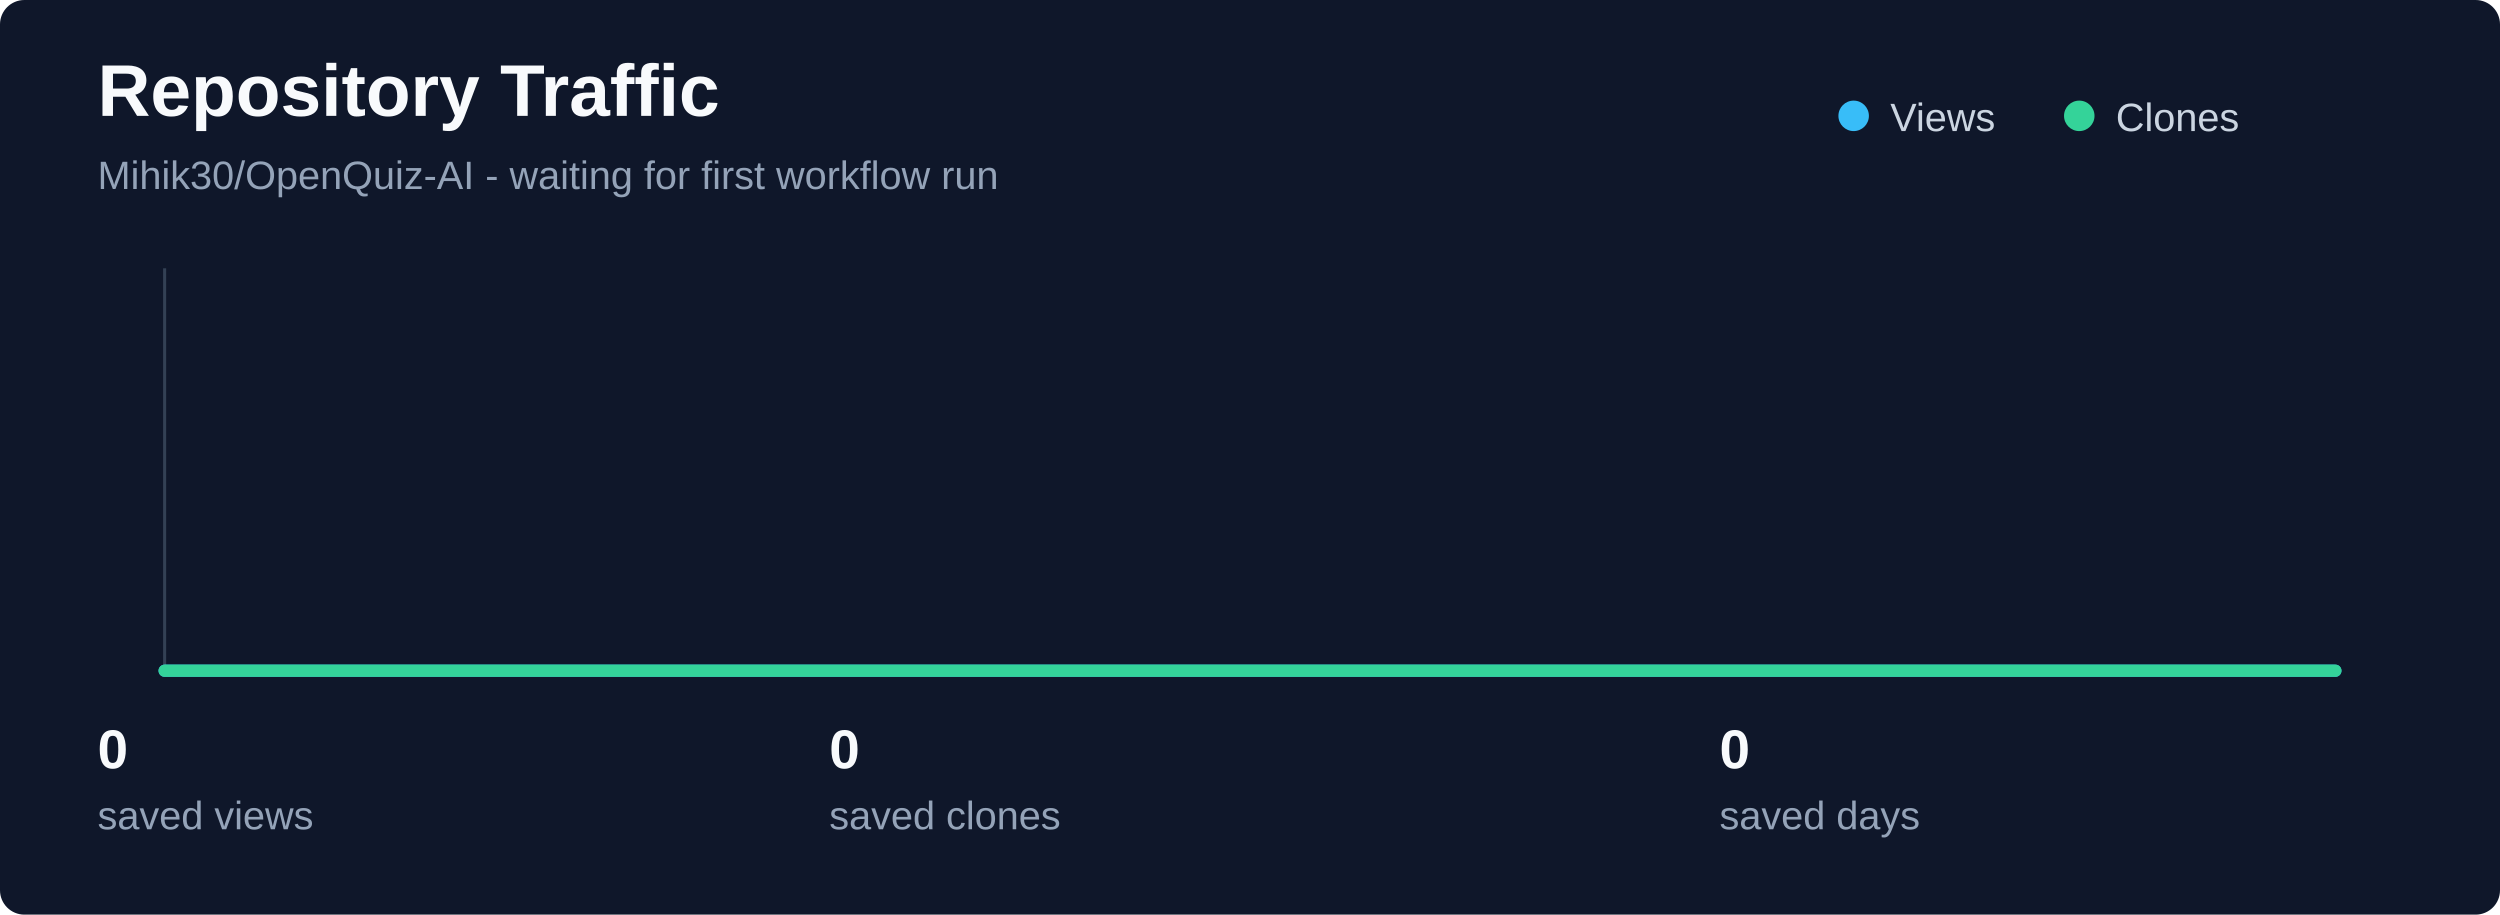
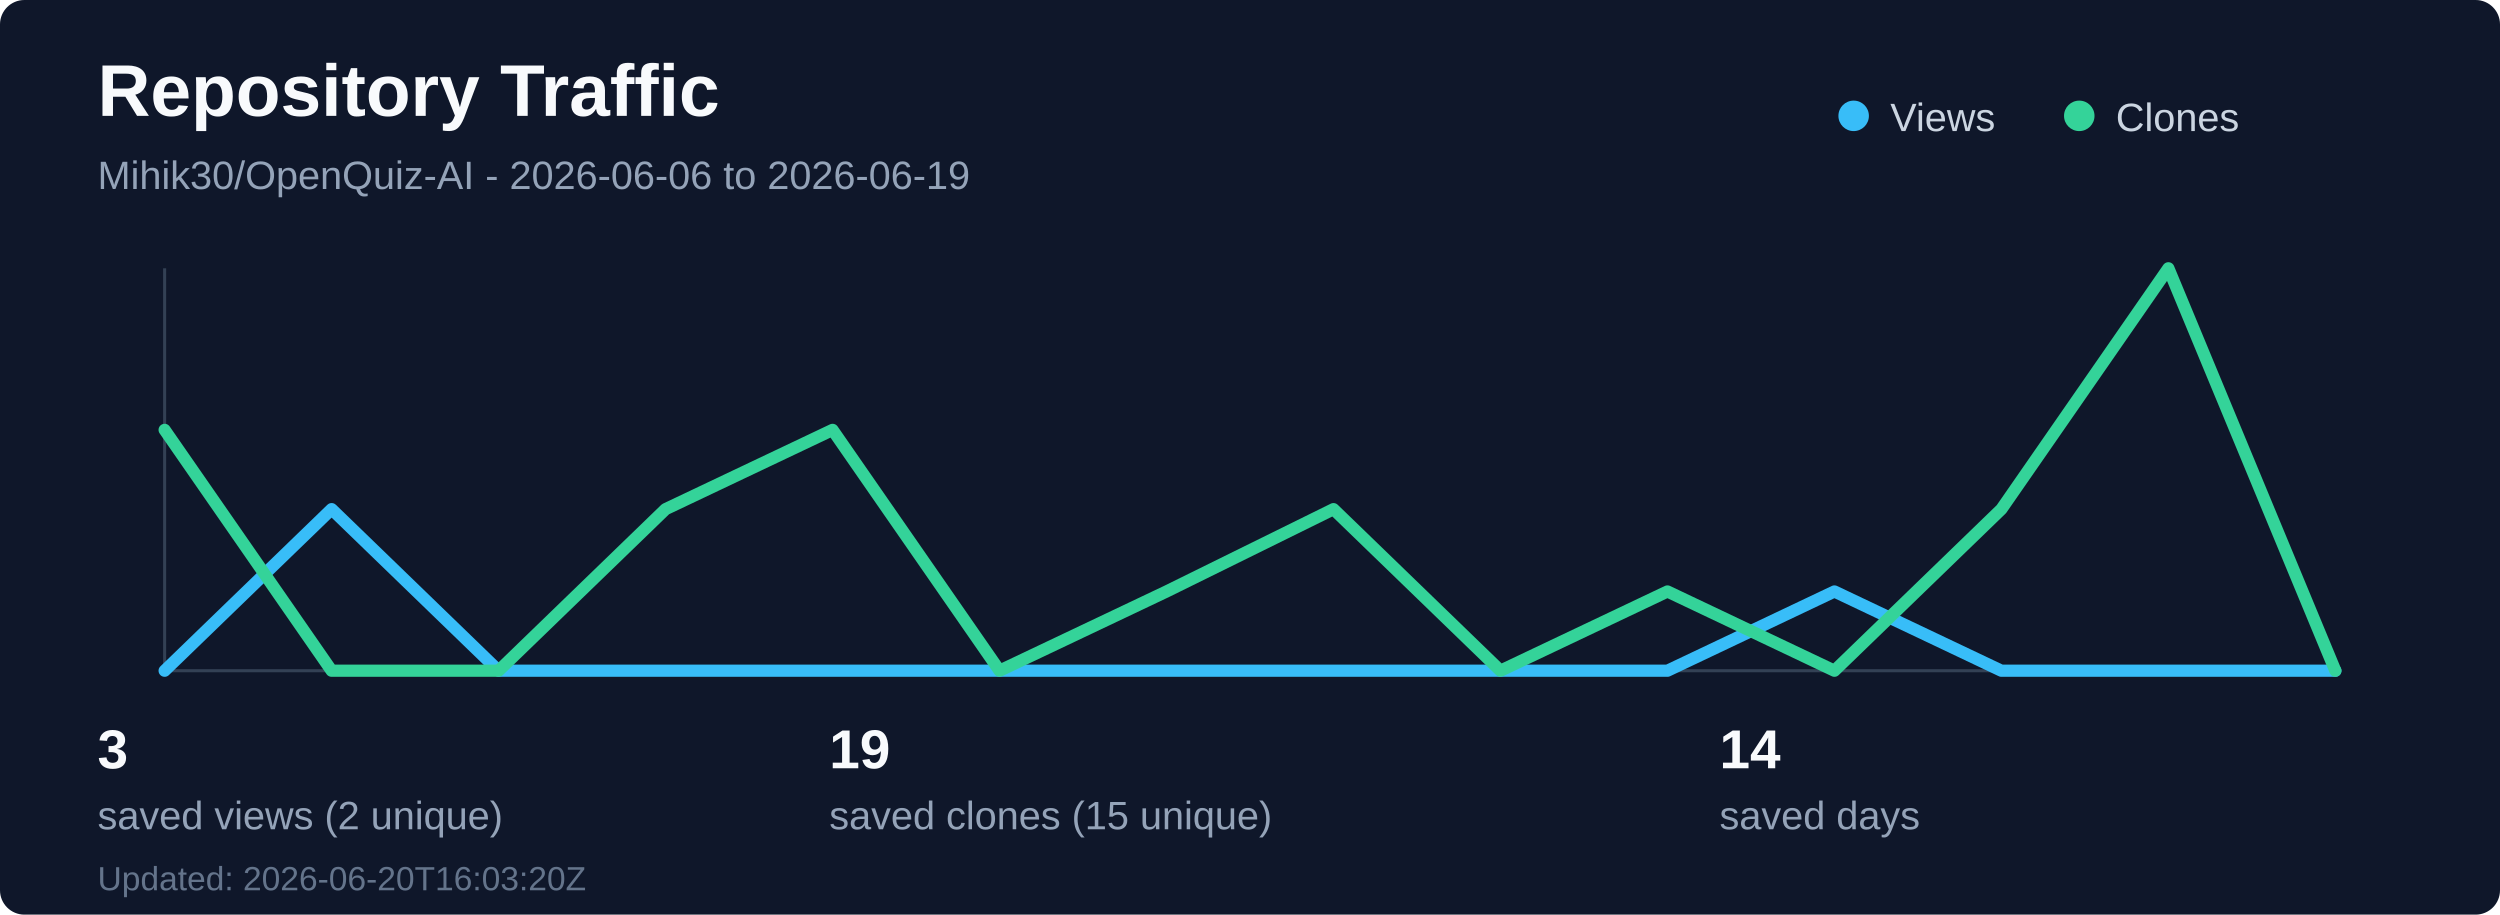
<svg xmlns="http://www.w3.org/2000/svg" width="820" height="300" viewBox="0 0 820 300" fill="none" role="img" aria-labelledby="title desc">
  <rect width="820" height="300" rx="8" fill="#0f172a" />
  <text x="32" y="38" fill="#f8fafc" font-family="Segoe UI, Arial, sans-serif" font-size="24" font-weight="700">Repository Traffic</text>
-   <text x="32" y="62" fill="#94a3b8" font-family="Segoe UI, Arial, sans-serif" font-size="13">Mihik30/OpenQuiz-AI - waiting for first workflow run</text>
+   <text x="32" y="62" fill="#94a3b8" font-family="Segoe UI, Arial, sans-serif" font-size="13">Mihik30/OpenQuiz-AI - 2026-06-06 to 2026-06-19</text>
  <line x1="54" y1="220" x2="766" y2="220" stroke="#334155" stroke-width="1" />
  <line x1="54" y1="88" x2="54" y2="220" stroke="#334155" stroke-width="1" />
-   <polyline points="54,220 766,220" fill="none" stroke="#38bdf8" stroke-width="4" stroke-linecap="round" />
-   <polyline points="54,220 766,220" fill="none" stroke="#34d399" stroke-width="4" stroke-linecap="round" />
+   <polyline points="54.0,220 108.77,167 163.54,220 218.31,220 273.08,220 327.85,220 382.62,220 437.38,220 492.15,220 546.92,220 601.69,194 656.46,220 711.23,220 766.0,220" fill="none" stroke="#38bdf8" stroke-width="4" stroke-linecap="round" stroke-linejoin="round" />
+   <polyline points="54.0,141 108.77,220 163.54,220 218.31,167 273.08,141 327.85,220 382.62,194 437.38,167 492.15,220 546.92,194 601.69,220 656.46,167 711.23,88 766.0,220" fill="none" stroke="#34d399" stroke-width="4" stroke-linecap="round" stroke-linejoin="round" />
  <circle cx="608" cy="38" r="5" fill="#38bdf8" />
  <text x="620" y="43" fill="#cbd5e1" font-family="Segoe UI, Arial, sans-serif" font-size="13">Views</text>
  <circle cx="682" cy="38" r="5" fill="#34d399" />
  <text x="694" y="43" fill="#cbd5e1" font-family="Segoe UI, Arial, sans-serif" font-size="13">Clones</text>
-   <text x="32" y="252" fill="#f8fafc" font-family="Segoe UI, Arial, sans-serif" font-size="18" font-weight="700">0</text>
-   <text x="32" y="272" fill="#94a3b8" font-family="Segoe UI, Arial, sans-serif" font-size="13">saved views</text>
-   <text x="272" y="252" fill="#f8fafc" font-family="Segoe UI, Arial, sans-serif" font-size="18" font-weight="700">0</text>
-   <text x="272" y="272" fill="#94a3b8" font-family="Segoe UI, Arial, sans-serif" font-size="13">saved clones</text>
-   <text x="564" y="252" fill="#f8fafc" font-family="Segoe UI, Arial, sans-serif" font-size="18" font-weight="700">0</text>
+   <text x="32" y="252" fill="#f8fafc" font-family="Segoe UI, Arial, sans-serif" font-size="18" font-weight="700">3</text>
+   <text x="32" y="272" fill="#94a3b8" font-family="Segoe UI, Arial, sans-serif" font-size="13">saved views (2 unique)</text>
+   <text x="272" y="252" fill="#f8fafc" font-family="Segoe UI, Arial, sans-serif" font-size="18" font-weight="700">19</text>
+   <text x="272" y="272" fill="#94a3b8" font-family="Segoe UI, Arial, sans-serif" font-size="13">saved clones (15 unique)</text>
+   <text x="564" y="252" fill="#f8fafc" font-family="Segoe UI, Arial, sans-serif" font-size="18" font-weight="700">14</text>
  <text x="564" y="272" fill="#94a3b8" font-family="Segoe UI, Arial, sans-serif" font-size="13">saved days</text>
+   <text x="32" y="292" fill="#64748b" font-family="Segoe UI, Arial, sans-serif" font-size="11">Updated: 2026-06-20T16:03:20Z</text>
</svg>
